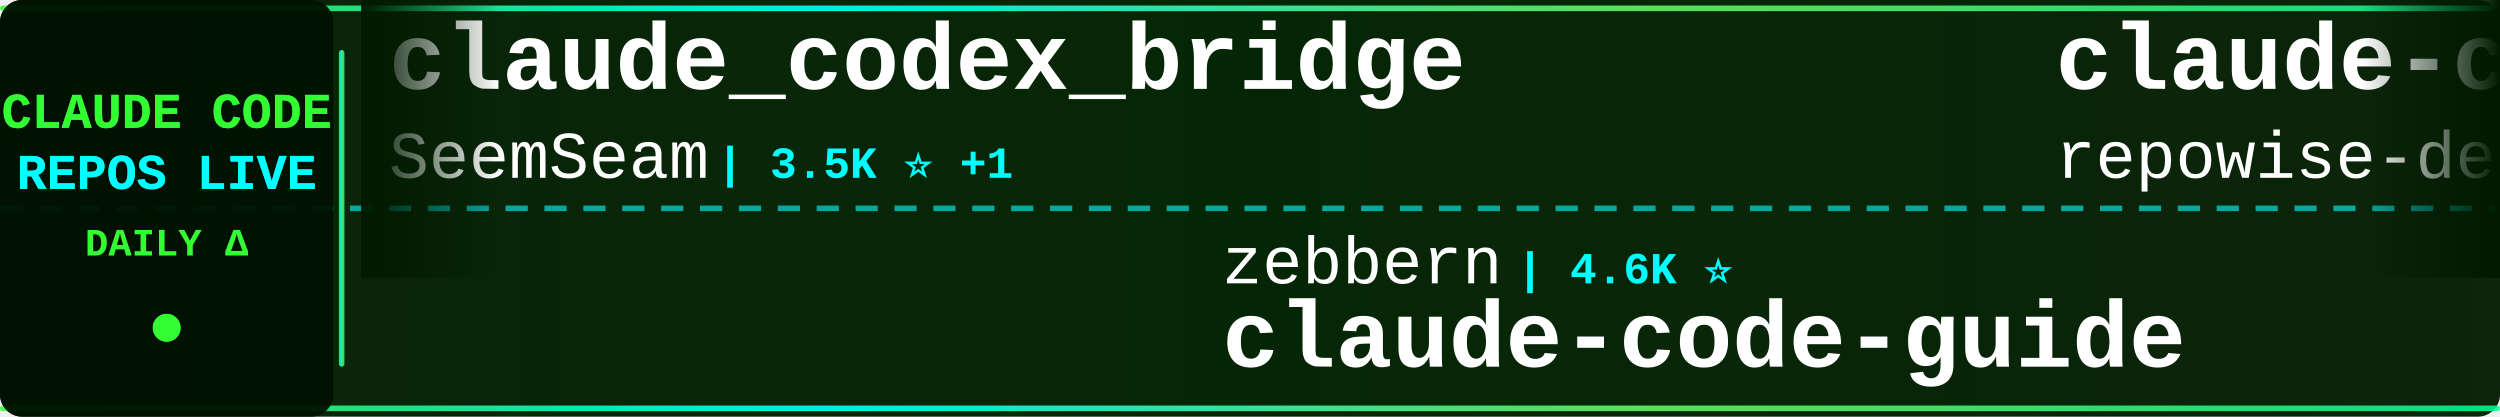
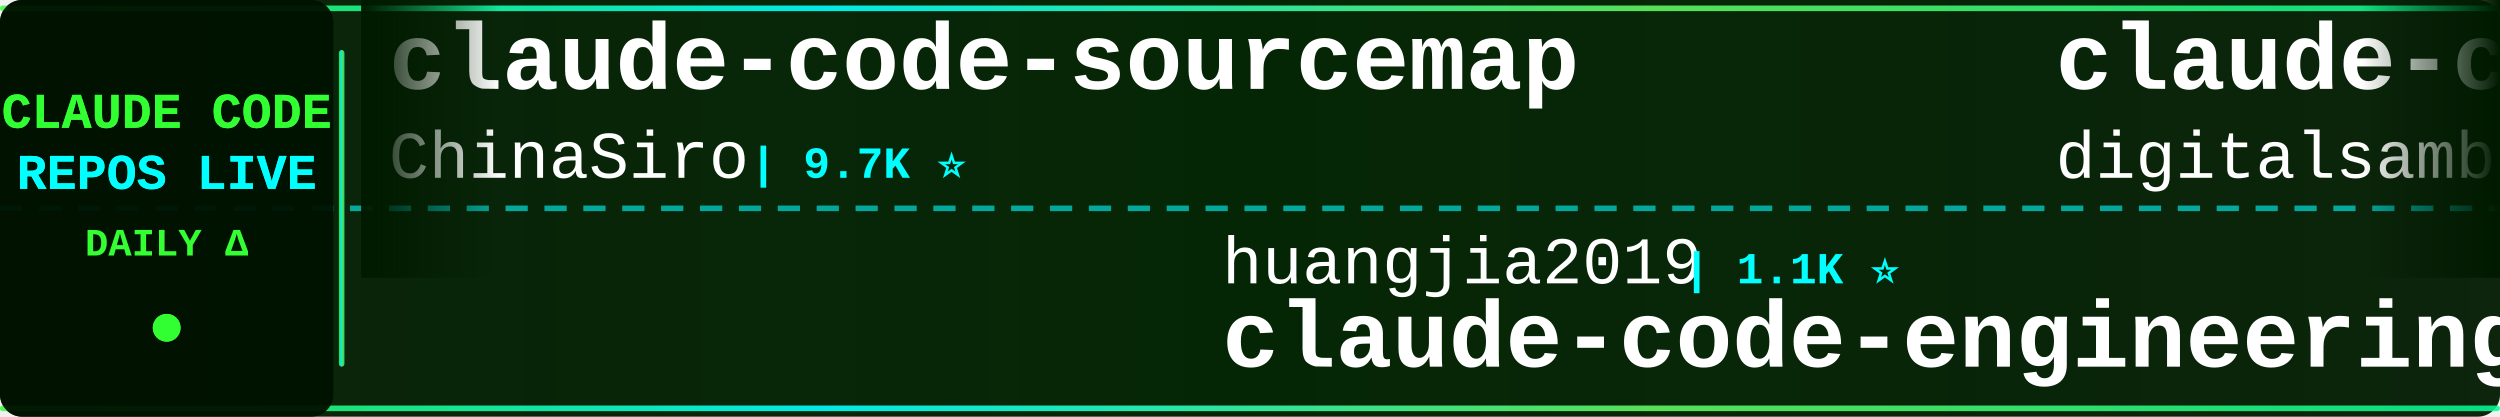
<svg xmlns="http://www.w3.org/2000/svg" width="900" height="150">
  <defs>
    <linearGradient id="tickerBg" x1="0%" y1="0%" x2="100%" y2="0%">
      <stop offset="0%" style="stop-color:#001a00;stop-opacity:0.95" />
      <stop offset="50%" style="stop-color:#002200;stop-opacity:0.98" />
      <stop offset="100%" style="stop-color:#001a00;stop-opacity:0.95" />
    </linearGradient>
    <linearGradient id="borderGrad" x1="0%" y1="0%" x2="100%" y2="0%">
      <stop offset="0%" style="stop-color:#33ff33;stop-opacity:0.85">
        <animate attributeName="stop-opacity" values="0.85;1;0.85" dur="2s" repeatCount="indefinite" />
      </stop>
      <stop offset="33%" style="stop-color:#00ffff;stop-opacity:0.9">
        <animate attributeName="stop-opacity" values="0.9;1;0.9" dur="2.2s" repeatCount="indefinite" />
      </stop>
      <stop offset="66%" style="stop-color:#66ff66;stop-opacity:0.85">
        <animate attributeName="stop-opacity" values="0.85;1;0.85" dur="1.8s" repeatCount="indefinite" />
      </stop>
      <stop offset="100%" style="stop-color:#00ff99;stop-opacity:0.85">
        <animate attributeName="stop-opacity" values="0.85;1;0.85" dur="2s" repeatCount="indefinite" />
      </stop>
    </linearGradient>
    <filter id="textGlow">
      <feGaussianBlur stdDeviation="0.1" result="coloredBlur" />
      <feMerge>
        <feMergeNode in="coloredBlur" />
        <feMergeNode in="SourceGraphic" />
      </feMerge>
    </filter>
    <filter id="metricGlow">
      <feGaussianBlur stdDeviation="0.2" result="coloredBlur" />
      <feMerge>
        <feMergeNode in="coloredBlur" />
        <feMergeNode in="SourceGraphic" />
      </feMerge>
    </filter>
    <linearGradient id="leftFade" x1="0%" y1="0%" x2="100%" y2="0%">
      <stop offset="0%" style="stop-color:#001a00;stop-opacity:1" />
      <stop offset="100%" style="stop-color:#001a00;stop-opacity:0" />
    </linearGradient>
    <linearGradient id="rightFade" x1="0%" y1="0%" x2="100%" y2="0%">
      <stop offset="0%" style="stop-color:#001a00;stop-opacity:0" />
      <stop offset="100%" style="stop-color:#001a00;stop-opacity:1" />
    </linearGradient>
  </defs>
  <rect width="900" height="150" fill="url(#tickerBg)" rx="8" />
  <rect x="0" y="2" width="900" height="2" fill="url(#borderGrad)" rx="1" />
  <rect x="0" y="146" width="900" height="2" fill="url(#borderGrad)" rx="1" />
  <line x1="0" y1="75" x2="900" y2="75" stroke="#00ffff" stroke-width="2" stroke-dasharray="8 6" opacity="0.6" />
  <rect x="0" y="0" width="120" height="150" fill="#001100" opacity="0.95" rx="8" />
  <text x="60" y="46" font-family="'Courier New', monospace" font-size="18" font-weight="bold" fill="#33ff33" text-anchor="middle" filter="url(#textGlow)">
    CLAUDE CODE
  </text>
  <text x="60" y="68" font-family="'Courier New', monospace" font-size="18" font-weight="bold" fill="#00ffff" text-anchor="middle" filter="url(#textGlow)">
    REPOS LIVE
  </text>
  <text x="60" y="92" font-family="'Courier New', monospace" font-size="14" font-weight="bold" fill="#33ff33" text-anchor="middle">
    DAILY Δ
  </text>
  <circle cx="60" cy="118" r="5" fill="#33ff33" filter="url(#metricGlow)">
    <animate attributeName="r" values="4;6;4" dur="1.5s" repeatCount="indefinite" />
    <animate attributeName="opacity" values="0.6;1;0.6" dur="1.5s" repeatCount="indefinite" />
  </circle>
  <rect x="122" y="18" width="2" height="114" fill="url(#borderGrad)" rx="1" />
  <clipPath id="tickerClip">
    <rect x="130" y="0" width="770" height="150" />
  </clipPath>
  <g clip-path="url(#tickerClip)">
    <g id="tickerItems">
      <animateTransform attributeName="transform" attributeType="XML" type="translate" from="0 0" to="-3000 0" dur="54s" repeatCount="indefinite" />
      <g transform="translate(0, 0)">
-         <text x="140" y="32" font-family="'Courier New', monospace" font-size="34" font-weight="bold" fill="#ffffff">claude_codex_bridge</text>
-         <text x="140" y="64" font-family="'Courier New', monospace" font-size="24" font-weight="normal" fill="#ffffff" opacity="1.0">SeemSeam</text>
-         <text x="258" y="64" font-family="'Courier New', monospace" font-size="16" font-weight="bold" fill="#00ffff"> | 3.5K ⭐ +1</text>
+         <text x="140" y="32" font-family="'Courier New', monospace" font-size="34" font-weight="bold" fill="#ffffff">claude-code-sourcemap</text>
+         <text x="140" y="64" font-family="'Courier New', monospace" font-size="24" font-weight="normal" fill="#ffffff" opacity="1.0">ChinaSiro</text>
+         <text x="270" y="64" font-family="'Courier New', monospace" font-size="16" font-weight="bold" fill="#00ffff"> | 9.7K ⭐</text>
      </g>
      <g transform="translate(300, 0)">
+         <text x="140" y="102" font-family="'Courier New', monospace" font-size="24" font-weight="normal" fill="#ffffff" opacity="1.0">huangjia2019</text>
+         <text x="306" y="102" font-family="'Courier New', monospace" font-size="16" font-weight="bold" fill="#00ffff"> | 1.1K ⭐</text>
+         <text x="140" y="132" font-family="'Courier New', monospace" font-size="34" font-weight="bold" fill="#ffffff">claude-code-engineering</text>
+       </g>
+       <g transform="translate(600, 0)">
+         <text x="140" y="32" font-family="'Courier New', monospace" font-size="34" font-weight="bold" fill="#ffffff">claude-code-video-toolki...</text>
+         <text x="140" y="64" font-family="'Courier New', monospace" font-size="24" font-weight="normal" fill="#ffffff" opacity="1.0">digitalsamba</text>
+         <text x="306" y="64" font-family="'Courier New', monospace" font-size="16" font-weight="bold" fill="#00ffff"> | 2.1K ⭐ +1</text>
+       </g>
+       <g transform="translate(900, 0)">
+         <text x="140" y="102" font-family="'Courier New', monospace" font-size="24" font-weight="normal" fill="#ffffff" opacity="1.0">VILA-Lab</text>
+         <text x="258" y="102" font-family="'Courier New', monospace" font-size="16" font-weight="bold" fill="#00ffff"> | 2.1K ⭐</text>
+         <text x="140" y="132" font-family="'Courier New', monospace" font-size="34" font-weight="bold" fill="#ffffff">Dive-into-Claude-Code</text>
+       </g>
+       <g transform="translate(1200, 0)">
+         <text x="140" y="32" font-family="'Courier New', monospace" font-size="34" font-weight="bold" fill="#ffffff">everything-claude-code</text>
+         <text x="140" y="64" font-family="'Courier New', monospace" font-size="24" font-weight="normal" fill="#ffffff" opacity="1.0">WorldFlowAI</text>
+         <text x="294" y="64" font-family="'Courier New', monospace" font-size="16" font-weight="bold" fill="#00ffff"> | 3.6K ⭐ +5</text>
+       </g>
+       <g transform="translate(1500, 0)">
+         <text x="140" y="102" font-family="'Courier New', monospace" font-size="24" font-weight="normal" fill="#ffffff" opacity="1.0">shanraisshan</text>
+         <text x="306" y="102" font-family="'Courier New', monospace" font-size="16" font-weight="bold" fill="#00ffff"> | 66.4K ⭐ +1</text>
+         <text x="140" y="132" font-family="'Courier New', monospace" font-size="34" font-weight="bold" fill="#ffffff">claude-code-best-practic...</text>
+       </g>
+       <g transform="translate(1800, 0)">
+         <text x="140" y="32" font-family="'Courier New', monospace" font-size="34" font-weight="bold" fill="#ffffff">everything-claude-code-z...</text>
+         <text x="140" y="64" font-family="'Courier New', monospace" font-size="24" font-weight="normal" fill="#ffffff" opacity="1.0">xu-xiang</text>
+         <text x="258" y="64" font-family="'Courier New', monospace" font-size="16" font-weight="bold" fill="#00ffff"> | 2.0K ⭐</text>
+       </g>
+       <g transform="translate(2100, 0)">
+         <text x="140" y="102" font-family="'Courier New', monospace" font-size="24" font-weight="normal" fill="#ffffff" opacity="1.0">ponponon</text>
+         <text x="258" y="102" font-family="'Courier New', monospace" font-size="16" font-weight="bold" fill="#00ffff"> | 2.3K ⭐</text>
+         <text x="140" y="132" font-family="'Courier New', monospace" font-size="34" font-weight="bold" fill="#ffffff">claude_code_src</text>
+       </g>
+       <g transform="translate(2400, 0)">
+         <text x="140" y="32" font-family="'Courier New', monospace" font-size="34" font-weight="bold" fill="#ffffff">claude-code-source</text>
+         <text x="140" y="64" font-family="'Courier New', monospace" font-size="24" font-weight="normal" fill="#ffffff" opacity="1.0">AprilNEA</text>
+         <text x="258" y="64" font-family="'Courier New', monospace" font-size="16" font-weight="bold" fill="#00ffff"> | 391 ⭐</text>
+       </g>
+       <g transform="translate(2700, 0)">
        <text x="140" y="102" font-family="'Courier New', monospace" font-size="24" font-weight="normal" fill="#ffffff" opacity="1.0">zebbern</text>
        <text x="246" y="102" font-family="'Courier New', monospace" font-size="16" font-weight="bold" fill="#00ffff"> | 4.6K ⭐</text>
        <text x="140" y="132" font-family="'Courier New', monospace" font-size="34" font-weight="bold" fill="#ffffff">claude-code-guide</text>
      </g>
-       <g transform="translate(600, 0)">
-         <text x="140" y="32" font-family="'Courier New', monospace" font-size="34" font-weight="bold" fill="#ffffff">claude-code-prompts</text>
-         <text x="140" y="64" font-family="'Courier New', monospace" font-size="24" font-weight="normal" fill="#ffffff" opacity="1.0">repowise-dev</text>
-         <text x="306" y="64" font-family="'Courier New', monospace" font-size="16" font-weight="bold" fill="#00ffff"> | 1.2K ⭐</text>
-       </g>
-       <g transform="translate(900, 0)">
-         <text x="140" y="102" font-family="'Courier New', monospace" font-size="24" font-weight="normal" fill="#ffffff" opacity="1.0">centminmod</text>
-         <text x="282" y="102" font-family="'Courier New', monospace" font-size="16" font-weight="bold" fill="#00ffff"> | 2.6K ⭐</text>
-         <text x="140" y="132" font-family="'Courier New', monospace" font-size="34" font-weight="bold" fill="#ffffff">my-claude-code-setup</text>
-       </g>
-       <g transform="translate(1200, 0)">
-         <text x="140" y="32" font-family="'Courier New', monospace" font-size="34" font-weight="bold" fill="#ffffff">claude-code-local</text>
-         <text x="140" y="64" font-family="'Courier New', monospace" font-size="24" font-weight="normal" fill="#ffffff" opacity="1.0">nicedreamzapp</text>
-         <text x="318" y="64" font-family="'Courier New', monospace" font-size="16" font-weight="bold" fill="#00ffff"> | 3.3K ⭐</text>
-       </g>
-       <g transform="translate(1500, 0)">
-         <text x="140" y="102" font-family="'Courier New', monospace" font-size="24" font-weight="normal" fill="#ffffff" opacity="1.0">zstmfhy</text>
-         <text x="246" y="102" font-family="'Courier New', monospace" font-size="16" font-weight="bold" fill="#00ffff"> | 189 ⭐</text>
-         <text x="140" y="132" font-family="'Courier New', monospace" font-size="34" font-weight="bold" fill="#ffffff">Claude-code</text>
-       </g>
-       <g transform="translate(1800, 0)">
-         <text x="140" y="32" font-family="'Courier New', monospace" font-size="34" font-weight="bold" fill="#ffffff">claude-code-guide</text>
-         <text x="140" y="64" font-family="'Courier New', monospace" font-size="24" font-weight="normal" fill="#ffffff" opacity="1.0">Cranot</text>
-         <text x="234" y="64" font-family="'Courier New', monospace" font-size="16" font-weight="bold" fill="#00ffff"> | 2.9K ⭐</text>
-       </g>
-       <g transform="translate(2100, 0)">
-         <text x="140" y="102" font-family="'Courier New', monospace" font-size="24" font-weight="normal" fill="#ffffff" opacity="1.0">pengchengneo</text>
-         <text x="306" y="102" font-family="'Courier New', monospace" font-size="16" font-weight="bold" fill="#00ffff"> | 1.8K ⭐</text>
-         <text x="140" y="132" font-family="'Courier New', monospace" font-size="34" font-weight="bold" fill="#ffffff">Claude-Code</text>
-       </g>
-       <g transform="translate(2400, 0)">
+       <g transform="translate(3000, 0)">
        <text x="140" y="32" font-family="'Courier New', monospace" font-size="34" font-weight="bold" fill="#ffffff">claude-code-sourcemap</text>
        <text x="140" y="64" font-family="'Courier New', monospace" font-size="24" font-weight="normal" fill="#ffffff" opacity="1.0">ChinaSiro</text>
        <text x="270" y="64" font-family="'Courier New', monospace" font-size="16" font-weight="bold" fill="#00ffff"> | 9.7K ⭐</text>
      </g>
-       <g transform="translate(2700, 0)">
-         <text x="140" y="102" font-family="'Courier New', monospace" font-size="24" font-weight="normal" fill="#ffffff" opacity="1.0">anthropics</text>
-         <text x="282" y="102" font-family="'Courier New', monospace" font-size="16" font-weight="bold" fill="#00ffff"> | 9.0K ⭐ +33</text>
-         <text x="140" y="132" font-family="'Courier New', monospace" font-size="34" font-weight="bold" fill="#ffffff">claude-code-action</text>
-       </g>
-       <g transform="translate(3000, 0)">
-         <text x="140" y="32" font-family="'Courier New', monospace" font-size="34" font-weight="bold" fill="#ffffff">claude_codex_bridge</text>
-         <text x="140" y="64" font-family="'Courier New', monospace" font-size="24" font-weight="normal" fill="#ffffff" opacity="1.0">SeemSeam</text>
-         <text x="258" y="64" font-family="'Courier New', monospace" font-size="16" font-weight="bold" fill="#00ffff"> | 3.5K ⭐ +1</text>
-       </g>
      <g transform="translate(3300, 0)">
-         <text x="140" y="102" font-family="'Courier New', monospace" font-size="24" font-weight="normal" fill="#ffffff" opacity="1.0">zebbern</text>
-         <text x="246" y="102" font-family="'Courier New', monospace" font-size="16" font-weight="bold" fill="#00ffff"> | 4.6K ⭐</text>
-         <text x="140" y="132" font-family="'Courier New', monospace" font-size="34" font-weight="bold" fill="#ffffff">claude-code-guide</text>
+         <text x="140" y="102" font-family="'Courier New', monospace" font-size="24" font-weight="normal" fill="#ffffff" opacity="1.0">huangjia2019</text>
+         <text x="306" y="102" font-family="'Courier New', monospace" font-size="16" font-weight="bold" fill="#00ffff"> | 1.1K ⭐</text>
+         <text x="140" y="132" font-family="'Courier New', monospace" font-size="34" font-weight="bold" fill="#ffffff">claude-code-engineering</text>
      </g>
      <g transform="translate(3600, 0)">
-         <text x="140" y="32" font-family="'Courier New', monospace" font-size="34" font-weight="bold" fill="#ffffff">claude-code-prompts</text>
-         <text x="140" y="64" font-family="'Courier New', monospace" font-size="24" font-weight="normal" fill="#ffffff" opacity="1.0">repowise-dev</text>
-         <text x="306" y="64" font-family="'Courier New', monospace" font-size="16" font-weight="bold" fill="#00ffff"> | 1.2K ⭐</text>
+         <text x="140" y="32" font-family="'Courier New', monospace" font-size="34" font-weight="bold" fill="#ffffff">claude-code-video-toolki...</text>
+         <text x="140" y="64" font-family="'Courier New', monospace" font-size="24" font-weight="normal" fill="#ffffff" opacity="1.0">digitalsamba</text>
+         <text x="306" y="64" font-family="'Courier New', monospace" font-size="16" font-weight="bold" fill="#00ffff"> | 2.1K ⭐ +1</text>
      </g>
      <g transform="translate(3900, 0)">
-         <text x="140" y="102" font-family="'Courier New', monospace" font-size="24" font-weight="normal" fill="#ffffff" opacity="1.0">centminmod</text>
-         <text x="282" y="102" font-family="'Courier New', monospace" font-size="16" font-weight="bold" fill="#00ffff"> | 2.6K ⭐</text>
-         <text x="140" y="132" font-family="'Courier New', monospace" font-size="34" font-weight="bold" fill="#ffffff">my-claude-code-setup</text>
+         <text x="140" y="102" font-family="'Courier New', monospace" font-size="24" font-weight="normal" fill="#ffffff" opacity="1.0">VILA-Lab</text>
+         <text x="258" y="102" font-family="'Courier New', monospace" font-size="16" font-weight="bold" fill="#00ffff"> | 2.1K ⭐</text>
+         <text x="140" y="132" font-family="'Courier New', monospace" font-size="34" font-weight="bold" fill="#ffffff">Dive-into-Claude-Code</text>
      </g>
    </g>
  </g>
  <rect x="130" y="0" width="50" height="100" fill="url(#leftFade)" />
  <rect x="850" y="0" width="50" height="100" fill="url(#rightFade)" />
</svg>
